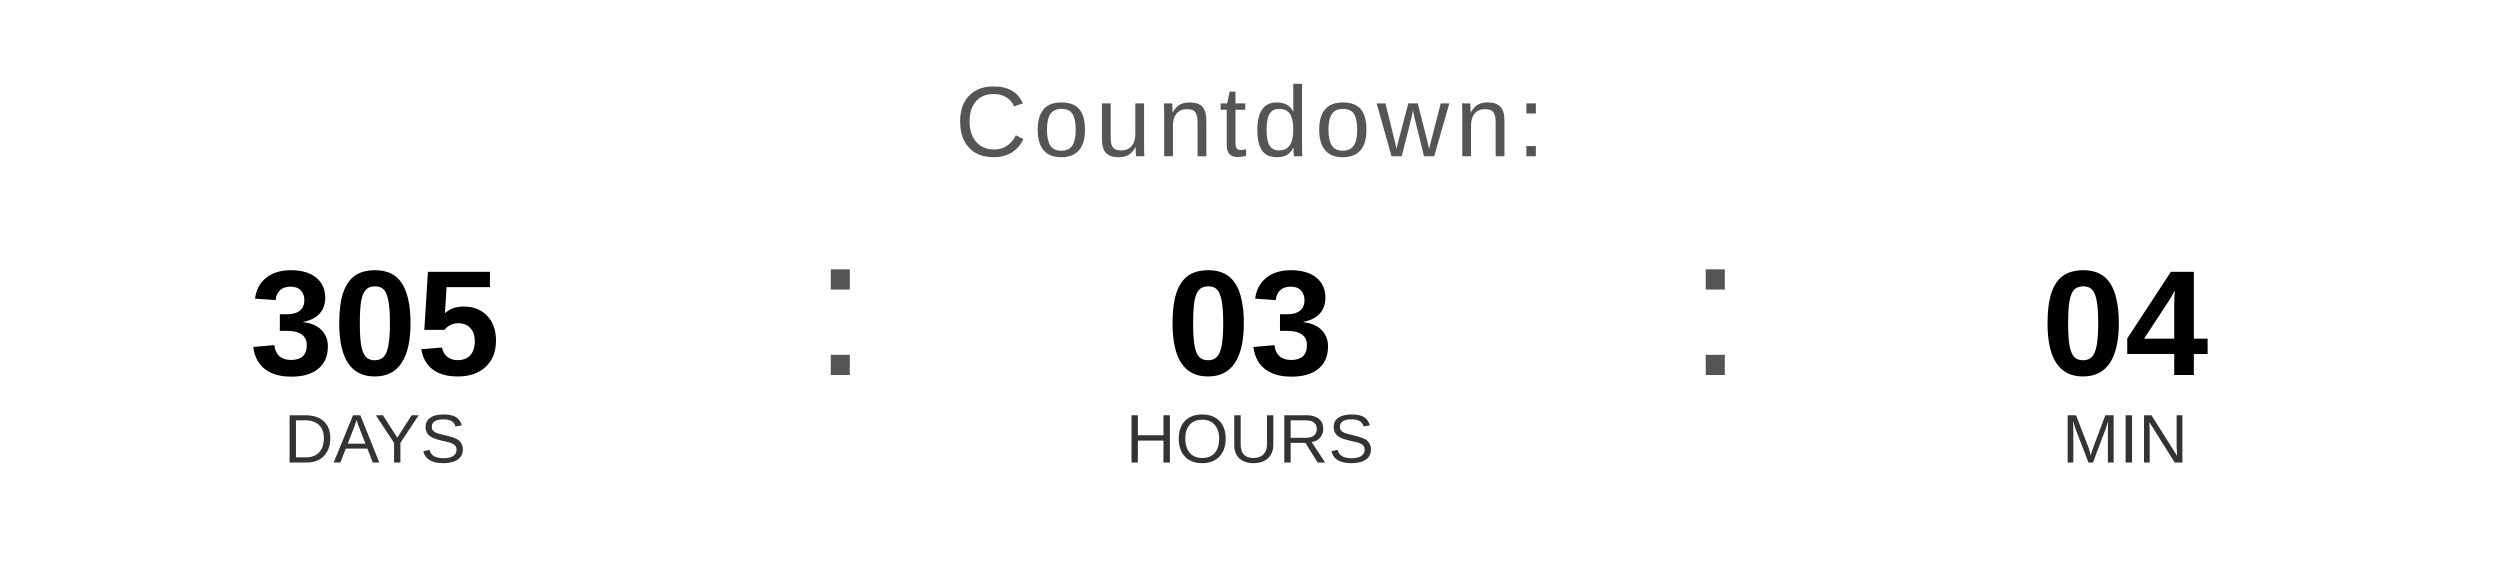
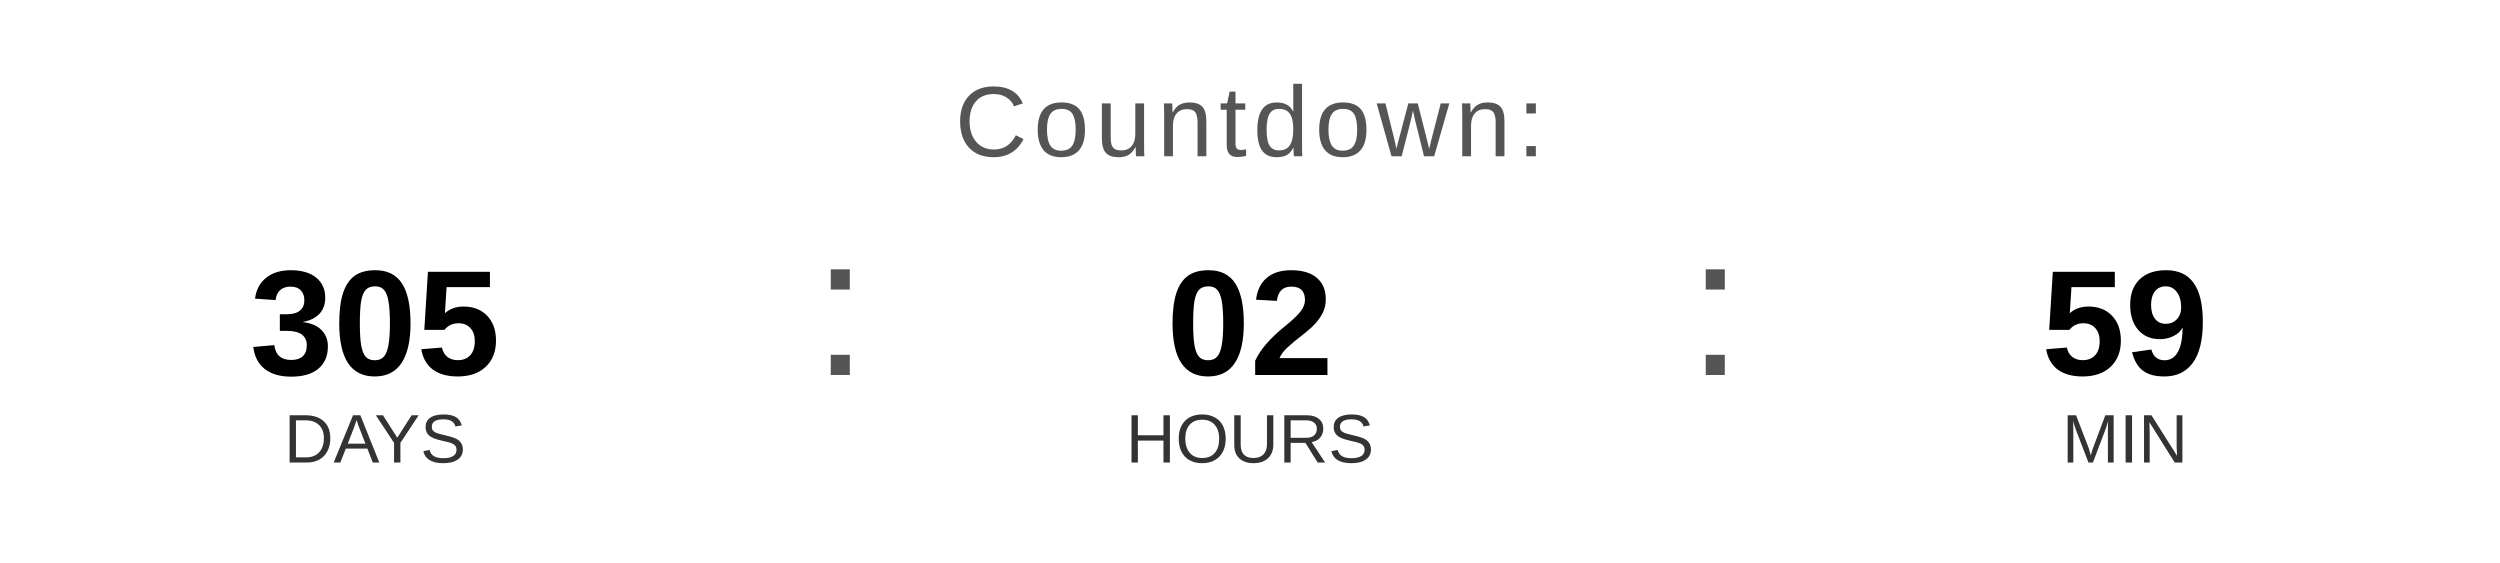
<svg xmlns="http://www.w3.org/2000/svg" width="400" height="90" viewBox="0 0 400 90">
  <text x="200" y="25" font-family="Arial, Helvetica, sans-serif" font-size="16" fill="#555555" text-anchor="middle" letter-spacing="1">
    Countdown:
  </text>
  <text x="60" y="60" font-family="Arial, Helvetica, sans-serif" font-size="24" font-weight="bold" fill="#000000" text-anchor="middle">305</text>
  <text x="60" y="74" font-family="Arial, Helvetica, sans-serif" font-size="11" fill="#333333" text-anchor="middle">DAYS</text>
  <text x="130" y="60" font-family="Arial, sans-serif" font-size="32" fill="#555555">:</text>
-   <text x="200" y="60" font-family="Arial, Helvetica, sans-serif" font-size="24" font-weight="bold" fill="#000000" text-anchor="middle">03</text>
+   <text x="200" y="60" font-family="Arial, Helvetica, sans-serif" font-size="24" font-weight="bold" fill="#000000" text-anchor="middle">02</text>
  <text x="200" y="74" font-family="Arial, Helvetica, sans-serif" font-size="11" fill="#333333" text-anchor="middle">HOURS</text>
  <text x="270" y="60" font-family="Arial, sans-serif" font-size="32" fill="#555555">:</text>
-   <text x="340" y="60" font-family="Arial, Helvetica, sans-serif" font-size="24" font-weight="bold" fill="#000000" text-anchor="middle">04</text>
+   <text x="340" y="60" font-family="Arial, Helvetica, sans-serif" font-size="24" font-weight="bold" fill="#000000" text-anchor="middle">59</text>
  <text x="340" y="74" font-family="Arial, Helvetica, sans-serif" font-size="11" fill="#333333" text-anchor="middle">MIN</text>
</svg>
